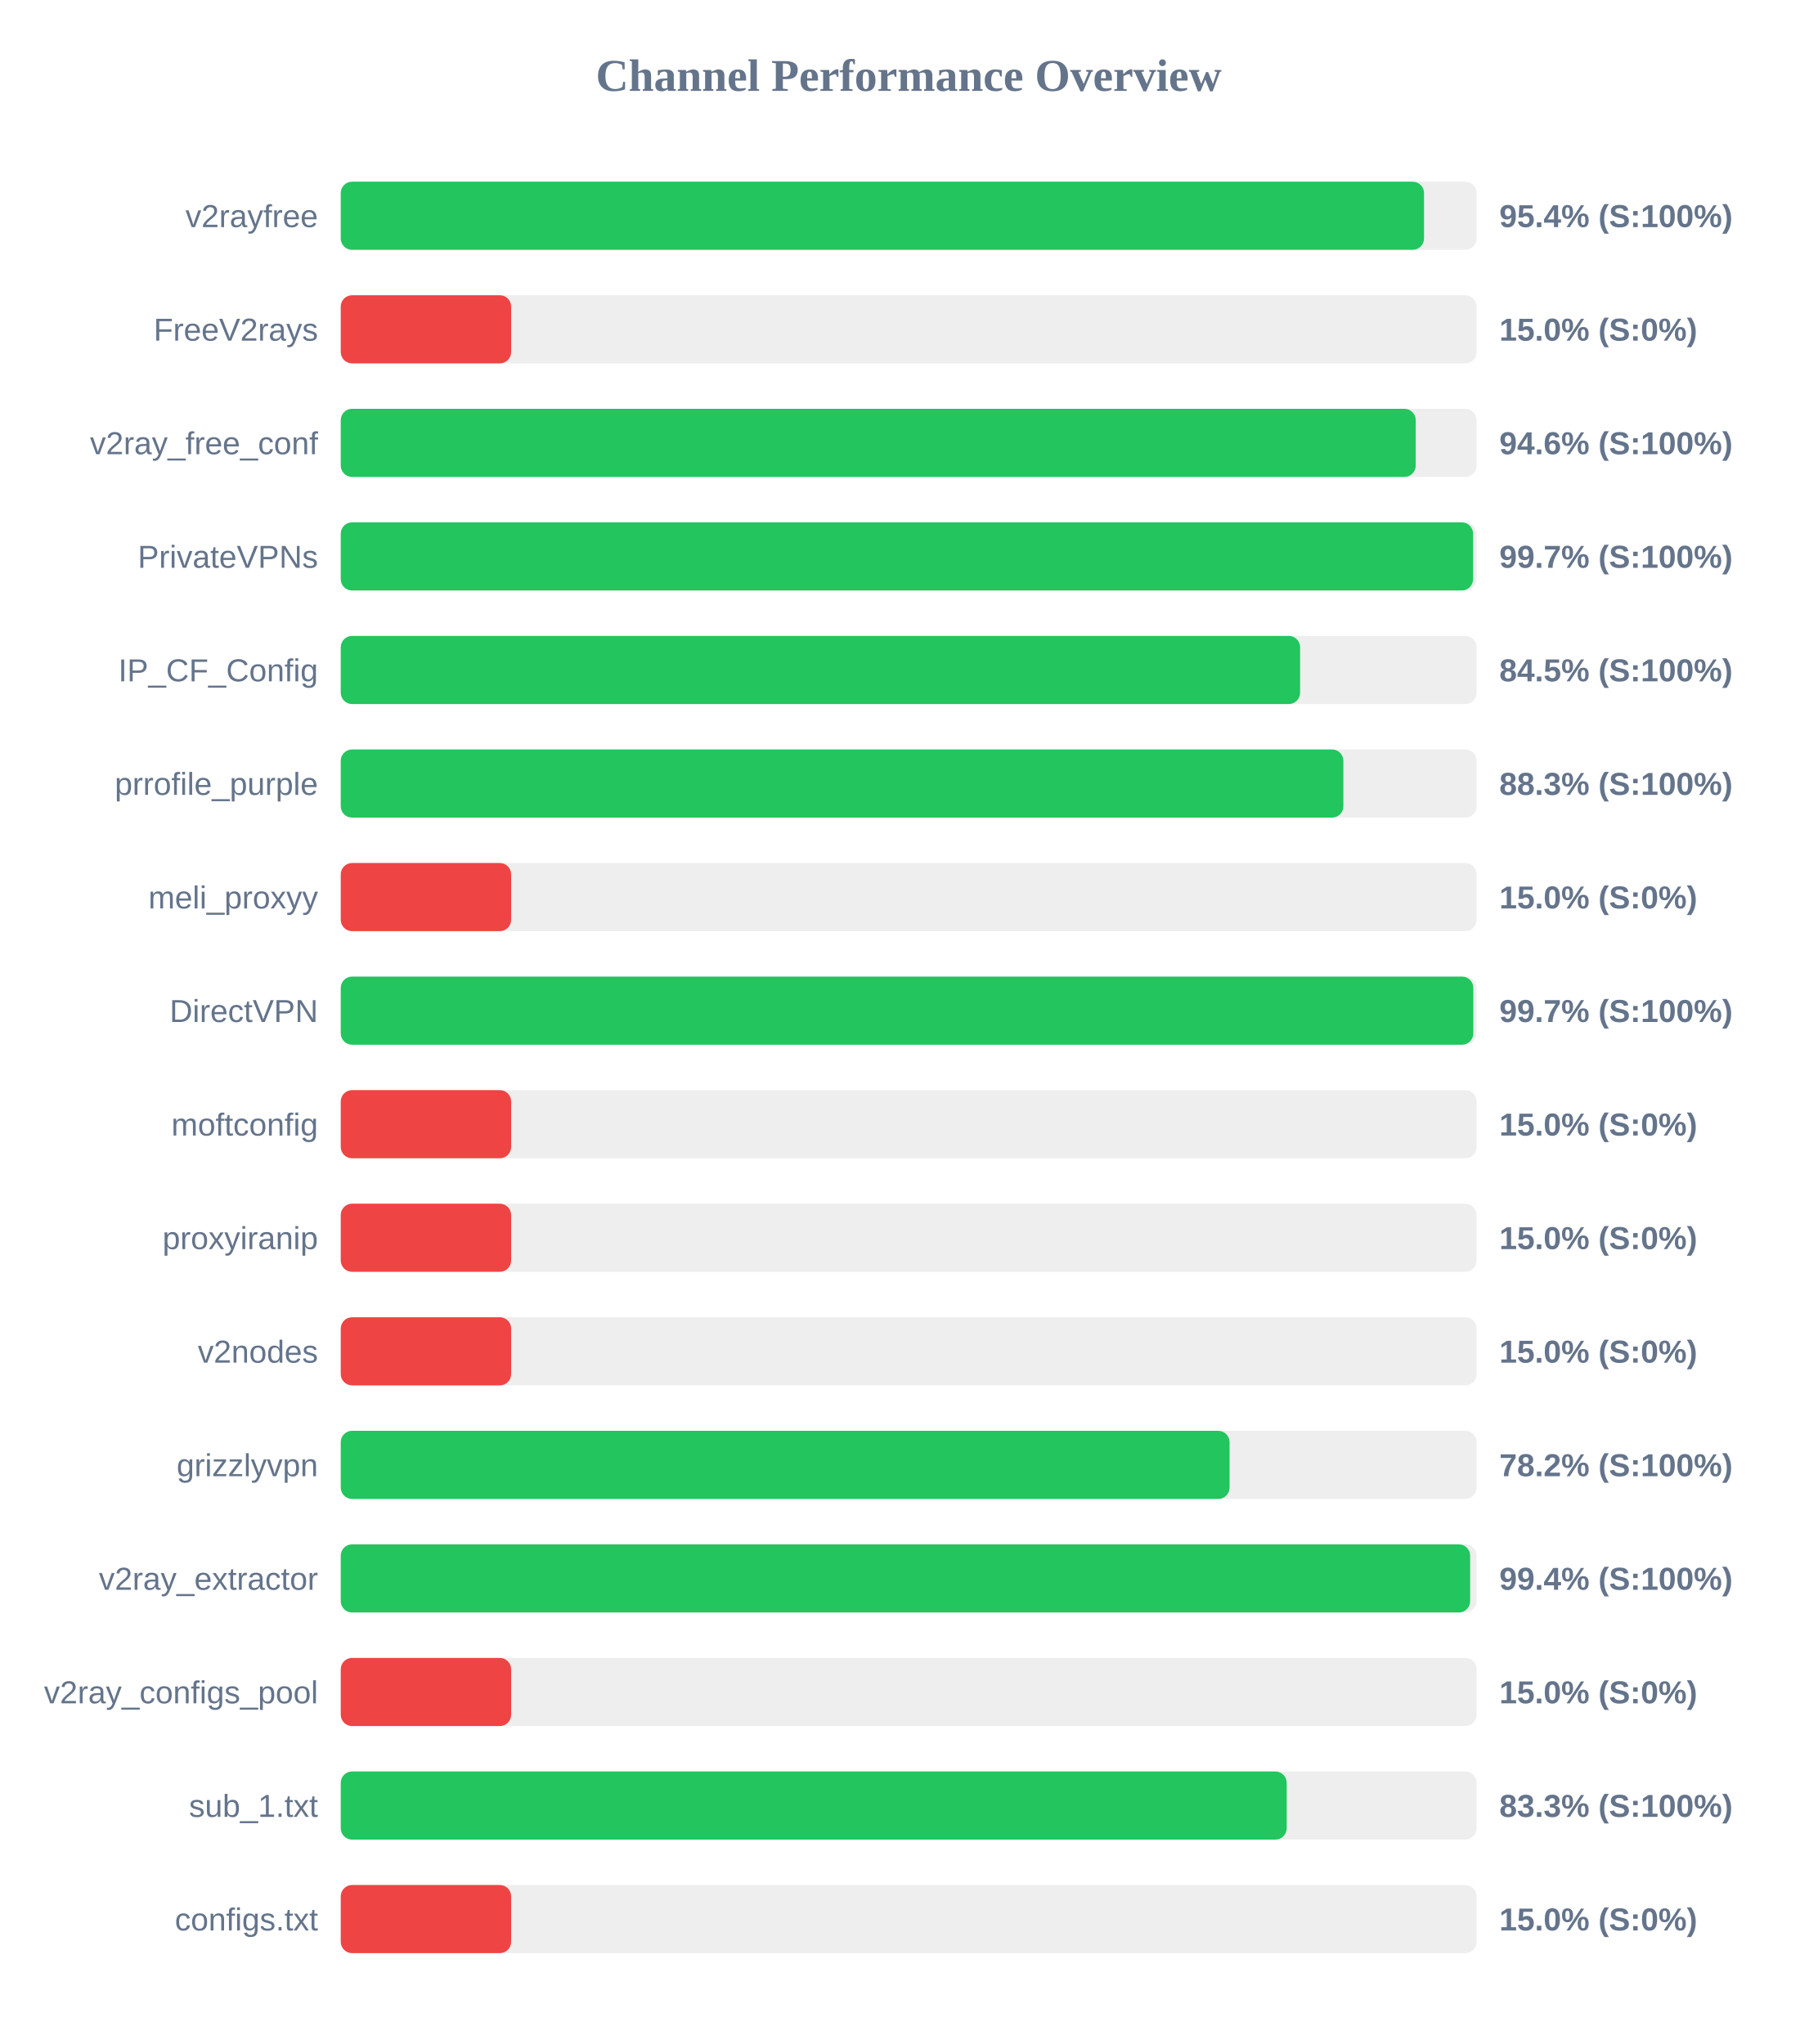
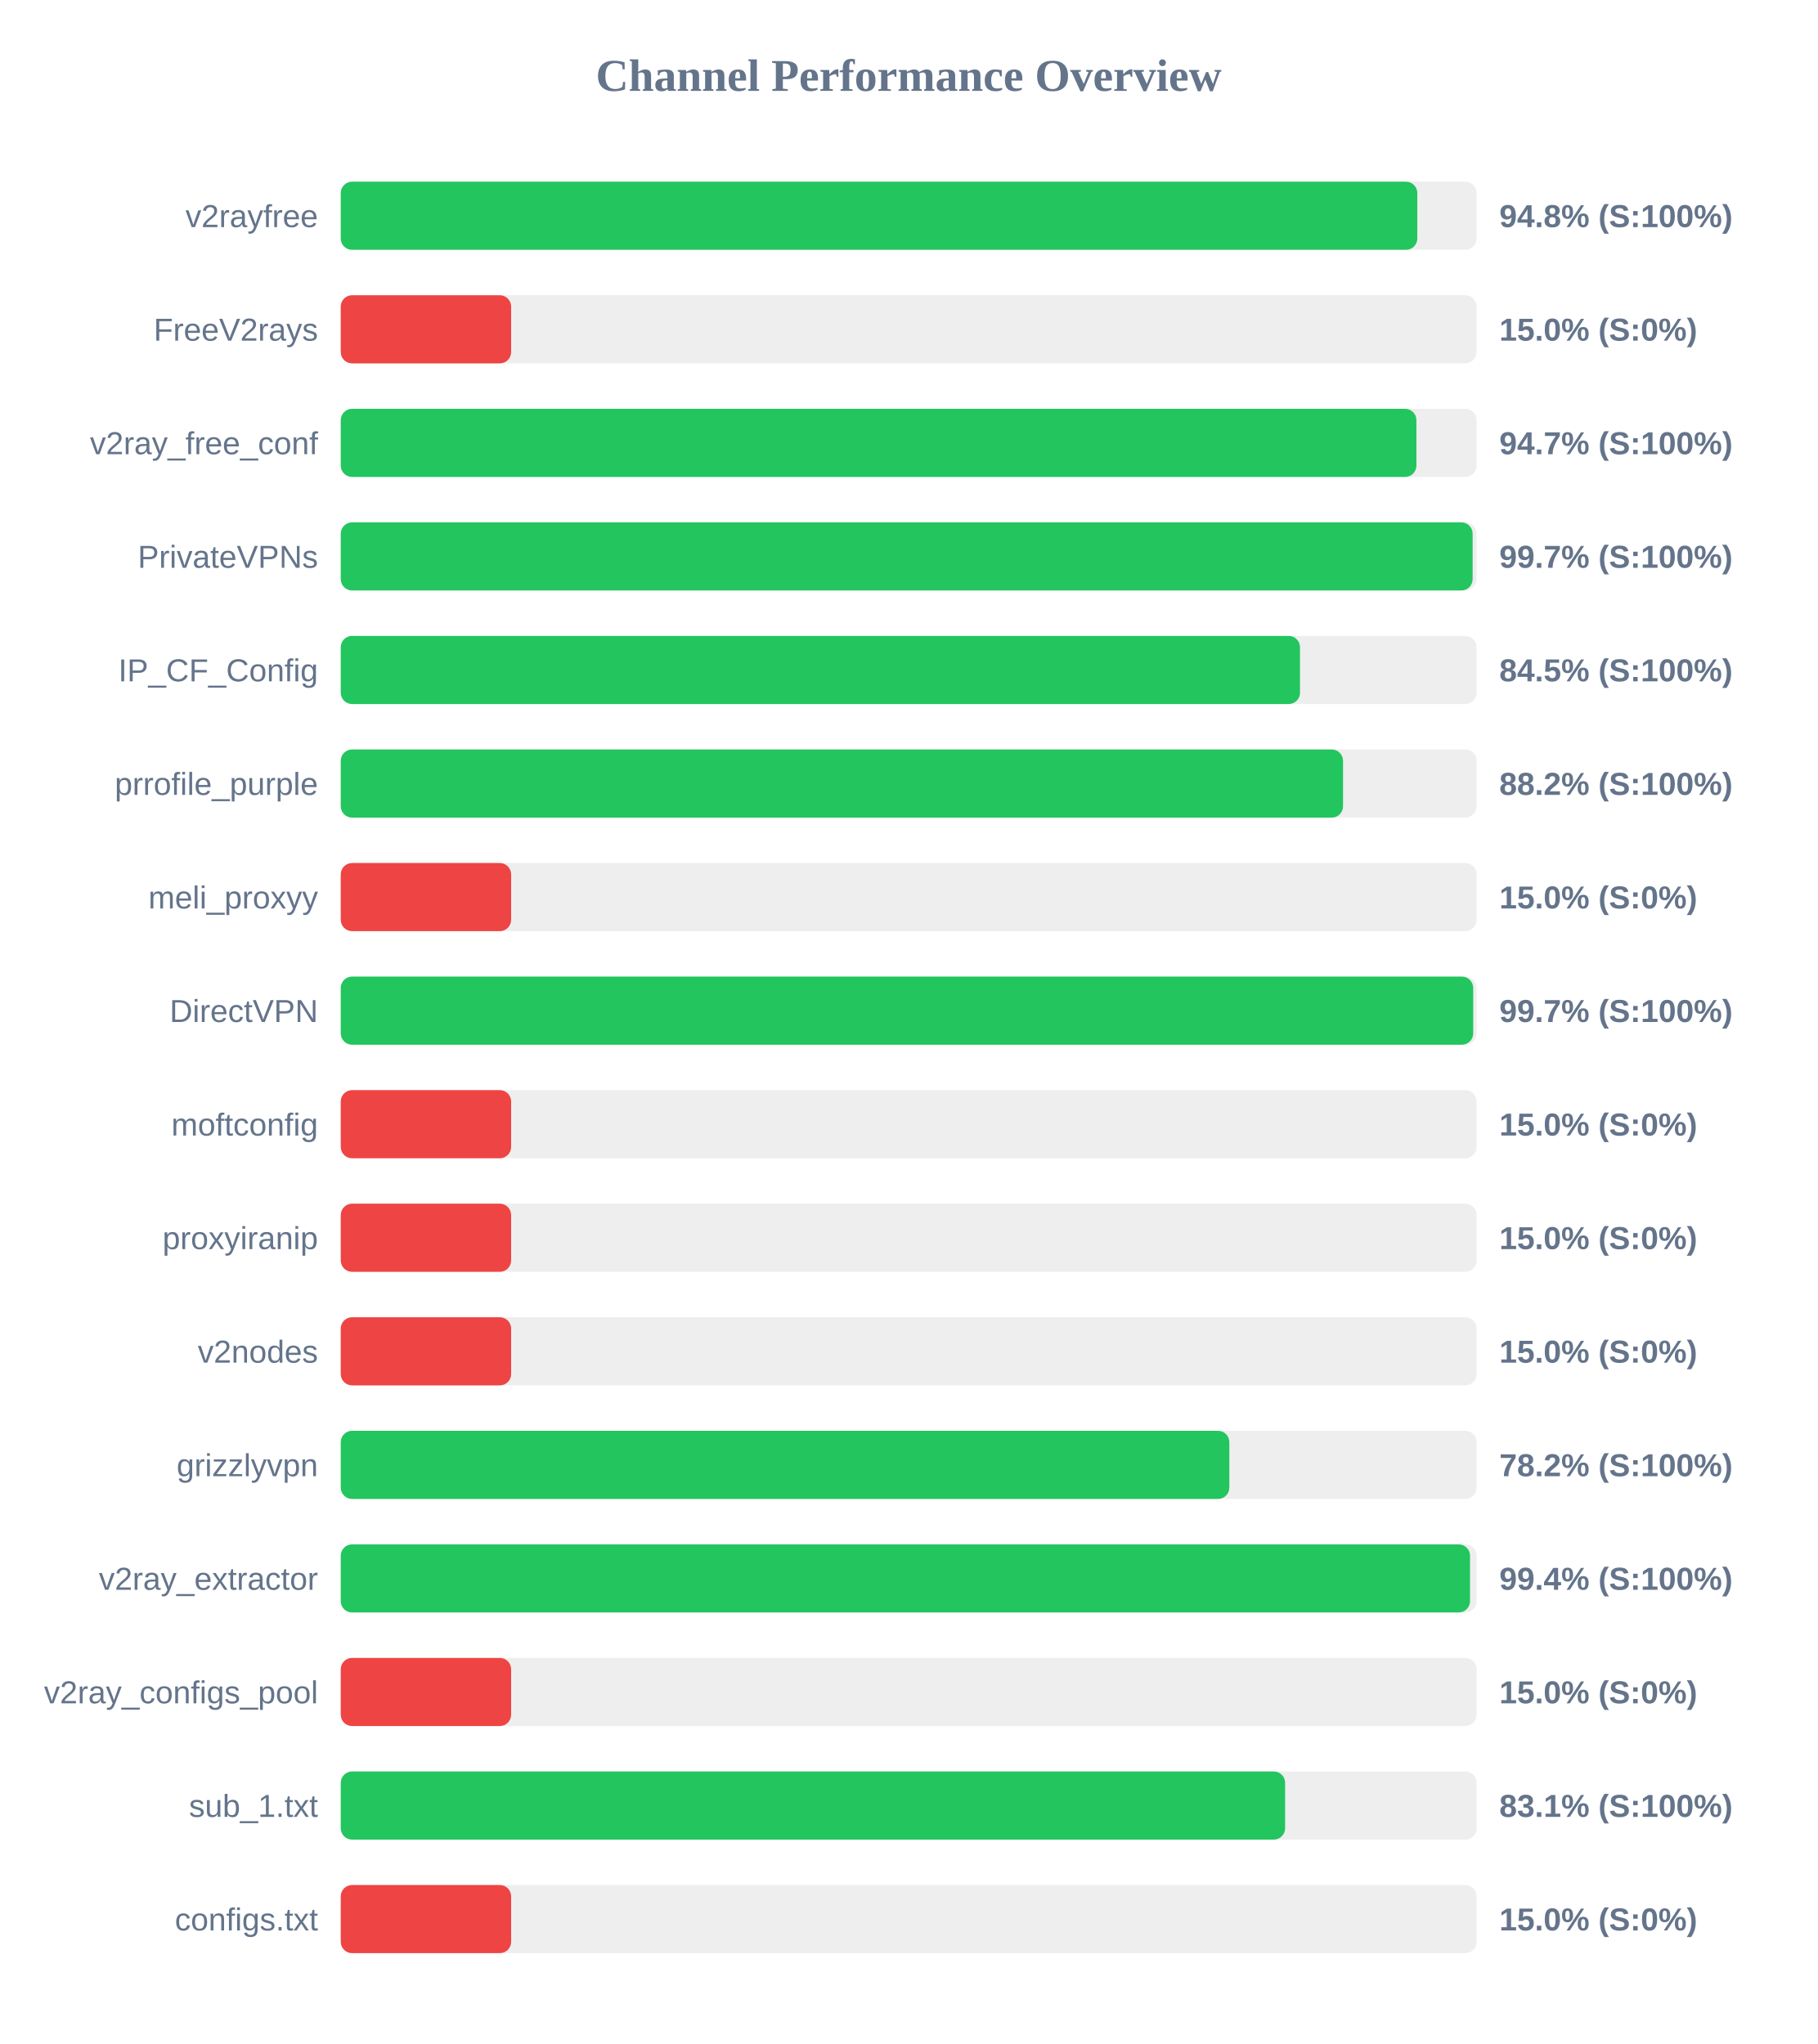
<svg xmlns="http://www.w3.org/2000/svg" width="800" height="900" version="1.1">
  <style>
        .row { font: 14px Arial; fill: #64748b; }
        .score { font: bold 14px Arial; fill: #64748b; }
    </style>
  <text x="400" y="40" text-anchor="middle" font-size="20px" font-weight="bold" fill="#64748b">Channel Performance Overview</text>
  <rect x="150" y="80" width="500" height="30" fill="#eee" rx="5" />
-   <rect x="150" y="80" width="476.85" height="30" fill="#22c55e" rx="5" />
+   <rect x="150" y="80" width="473.9" height="30" fill="#22c55e" rx="5" />
  <text x="140" y="100" text-anchor="end" class="row">v2rayfree</text>
-   <text x="660" y="100" text-anchor="start" class="score">95.4% (S:100%)</text>
+   <text x="660" y="100" text-anchor="start" class="score">94.8% (S:100%)</text>
  <rect x="150" y="130" width="500" height="30" fill="#eee" rx="5" />
  <rect x="150" y="130" width="75.0" height="30" fill="#ef4444" rx="5" />
  <text x="140" y="150" text-anchor="end" class="row">FreeV2rays</text>
  <text x="660" y="150" text-anchor="start" class="score">15.0% (S:0%)</text>
  <rect x="150" y="180" width="500" height="30" fill="#eee" rx="5" />
-   <rect x="150" y="180" width="473.2" height="30" fill="#22c55e" rx="5" />
+   <rect x="150" y="180" width="473.5" height="30" fill="#22c55e" rx="5" />
  <text x="140" y="200" text-anchor="end" class="row">v2ray_free_conf</text>
-   <text x="660" y="200" text-anchor="start" class="score">94.6% (S:100%)</text>
+   <text x="660" y="200" text-anchor="start" class="score">94.7% (S:100%)</text>
  <rect x="150" y="230" width="500" height="30" fill="#eee" rx="5" />
-   <rect x="150" y="230" width="498.45" height="30" fill="#22c55e" rx="5" />
+   <rect x="150" y="230" width="498.25" height="30" fill="#22c55e" rx="5" />
  <text x="140" y="250" text-anchor="end" class="row">PrivateVPNs</text>
  <text x="660" y="250" text-anchor="start" class="score">99.7% (S:100%)</text>
  <rect x="150" y="280" width="500" height="30" fill="#eee" rx="5" />
-   <rect x="150" y="280" width="422.3" height="30" fill="#22c55e" rx="5" />
+   <rect x="150" y="280" width="422.25" height="30" fill="#22c55e" rx="5" />
  <text x="140" y="300" text-anchor="end" class="row">IP_CF_Config</text>
  <text x="660" y="300" text-anchor="start" class="score">84.5% (S:100%)</text>
  <rect x="150" y="330" width="500" height="30" fill="#eee" rx="5" />
-   <rect x="150" y="330" width="441.35" height="30" fill="#22c55e" rx="5" />
+   <rect x="150" y="330" width="441.2" height="30" fill="#22c55e" rx="5" />
  <text x="140" y="350" text-anchor="end" class="row">prrofile_purple</text>
-   <text x="660" y="350" text-anchor="start" class="score">88.3% (S:100%)</text>
+   <text x="660" y="350" text-anchor="start" class="score">88.2% (S:100%)</text>
  <rect x="150" y="380" width="500" height="30" fill="#eee" rx="5" />
  <rect x="150" y="380" width="75.0" height="30" fill="#ef4444" rx="5" />
  <text x="140" y="400" text-anchor="end" class="row">meli_proxyy</text>
  <text x="660" y="400" text-anchor="start" class="score">15.0% (S:0%)</text>
  <rect x="150" y="430" width="500" height="30" fill="#eee" rx="5" />
-   <rect x="150" y="430" width="498.55" height="30" fill="#22c55e" rx="5" />
+   <rect x="150" y="430" width="498.5" height="30" fill="#22c55e" rx="5" />
  <text x="140" y="450" text-anchor="end" class="row">DirectVPN</text>
  <text x="660" y="450" text-anchor="start" class="score">99.7% (S:100%)</text>
  <rect x="150" y="480" width="500" height="30" fill="#eee" rx="5" />
  <rect x="150" y="480" width="75.0" height="30" fill="#ef4444" rx="5" />
  <text x="140" y="500" text-anchor="end" class="row">moftconfig</text>
  <text x="660" y="500" text-anchor="start" class="score">15.0% (S:0%)</text>
  <rect x="150" y="530" width="500" height="30" fill="#eee" rx="5" />
  <rect x="150" y="530" width="75.0" height="30" fill="#ef4444" rx="5" />
  <text x="140" y="550" text-anchor="end" class="row">proxyiranip</text>
  <text x="660" y="550" text-anchor="start" class="score">15.0% (S:0%)</text>
  <rect x="150" y="580" width="500" height="30" fill="#eee" rx="5" />
  <rect x="150" y="580" width="75.0" height="30" fill="#ef4444" rx="5" />
  <text x="140" y="600" text-anchor="end" class="row">v2nodes</text>
  <text x="660" y="600" text-anchor="start" class="score">15.0% (S:0%)</text>
  <rect x="150" y="630" width="500" height="30" fill="#eee" rx="5" />
-   <rect x="150" y="630" width="391.25" height="30" fill="#22c55e" rx="5" />
+   <rect x="150" y="630" width="391.15" height="30" fill="#22c55e" rx="5" />
  <text x="140" y="650" text-anchor="end" class="row">grizzlyvpn</text>
  <text x="660" y="650" text-anchor="start" class="score">78.2% (S:100%)</text>
  <rect x="150" y="680" width="500" height="30" fill="#eee" rx="5" />
-   <rect x="150" y="680" width="497.15" height="30" fill="#22c55e" rx="5" />
+   <rect x="150" y="680" width="497.1" height="30" fill="#22c55e" rx="5" />
  <text x="140" y="700" text-anchor="end" class="row">v2ray_extractor</text>
  <text x="660" y="700" text-anchor="start" class="score">99.4% (S:100%)</text>
  <rect x="150" y="730" width="500" height="30" fill="#eee" rx="5" />
  <rect x="150" y="730" width="75.0" height="30" fill="#ef4444" rx="5" />
  <text x="140" y="750" text-anchor="end" class="row">v2ray_configs_pool</text>
  <text x="660" y="750" text-anchor="start" class="score">15.0% (S:0%)</text>
  <rect x="150" y="780" width="500" height="30" fill="#eee" rx="5" />
-   <rect x="150" y="780" width="416.4" height="30" fill="#22c55e" rx="5" />
+   <rect x="150" y="780" width="415.7" height="30" fill="#22c55e" rx="5" />
  <text x="140" y="800" text-anchor="end" class="row">sub_1.txt</text>
-   <text x="660" y="800" text-anchor="start" class="score">83.3% (S:100%)</text>
+   <text x="660" y="800" text-anchor="start" class="score">83.1% (S:100%)</text>
  <rect x="150" y="830" width="500" height="30" fill="#eee" rx="5" />
  <rect x="150" y="830" width="75.0" height="30" fill="#ef4444" rx="5" />
  <text x="140" y="850" text-anchor="end" class="row">configs.txt</text>
  <text x="660" y="850" text-anchor="start" class="score">15.0% (S:0%)</text>
</svg>
